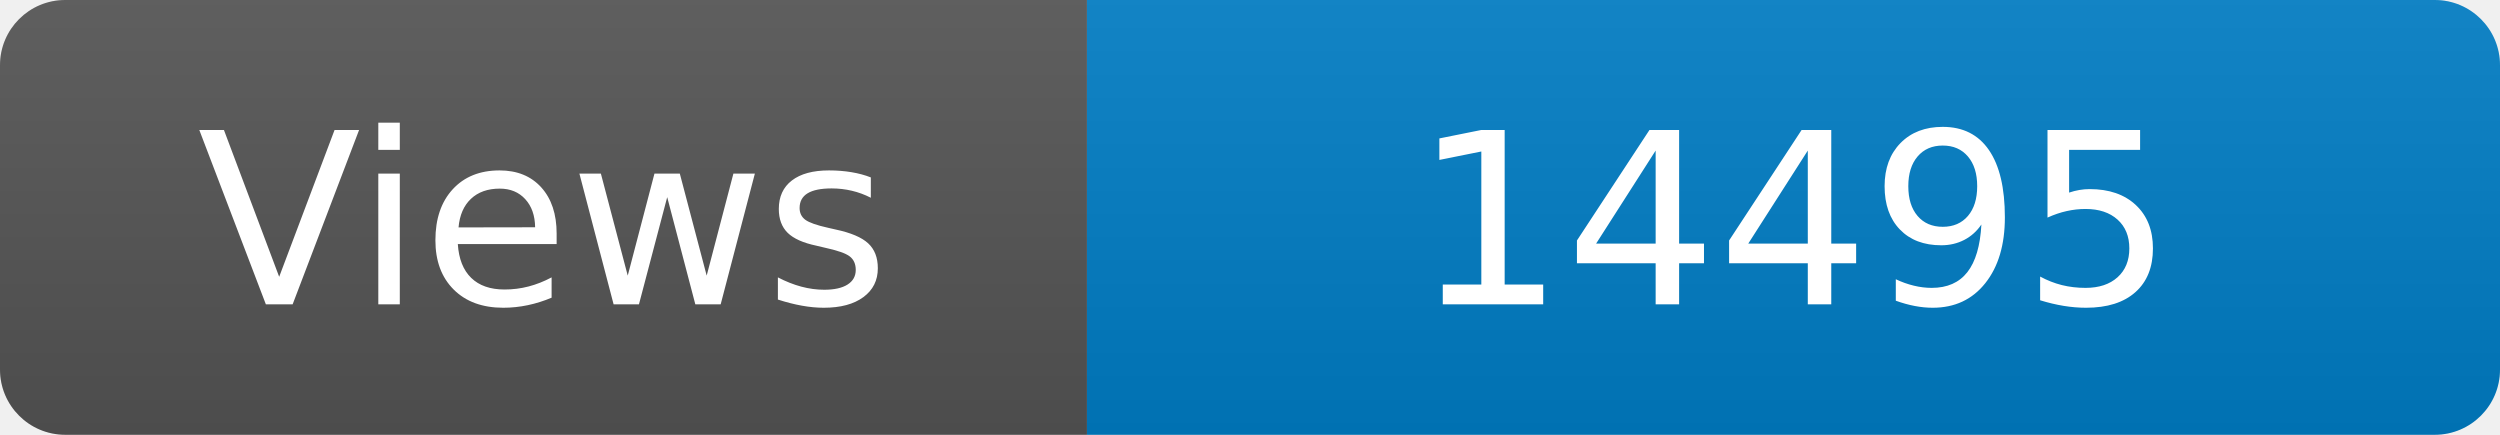
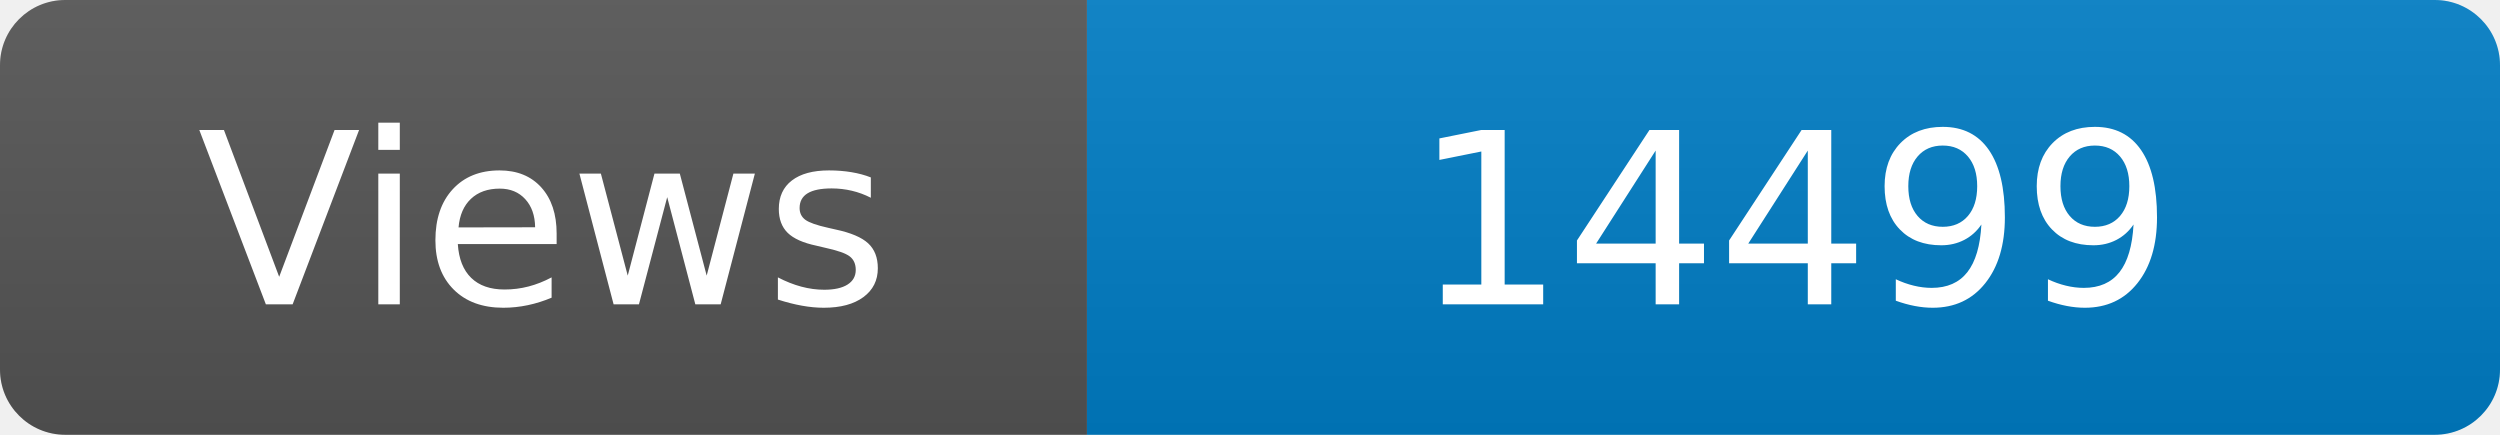
<svg xmlns="http://www.w3.org/2000/svg" width="115" height="20" role="img" aria-label="Maintained?: yes">
  <linearGradient id="s" x2="0" y2="100%">
    <stop offset="0" stop-color="#bbb" stop-opacity=".1" />
    <stop offset="1" stop-opacity=".1" />
  </linearGradient>
  <clipPath id="r">
    <rect width="115" height="20" rx="3" fill="#fff" />
  </clipPath>
  <g clip-path="url(#r)">
    <rect width="50" height="20" fill="#555" />
    <rect x="50" width="160" height="20" fill="#007ec6" />
    <rect width="115" height="20" fill="url(#s)" />
  </g>
  <g fill="#fff" text-anchor="middle" font-family="Verdana,Geneva,DejaVu Sans,sans-serif" font-size="110">
    <text x="250" y="140" transform="scale(.1)" fill="#fff">Views</text>
-     <text x="825" y="140" transform="scale(.1)" fill="#fff">14495</text>
+     <text x="825" y="140" transform="scale(.1)" fill="#fff">14499</text>
  </g>
</svg>
